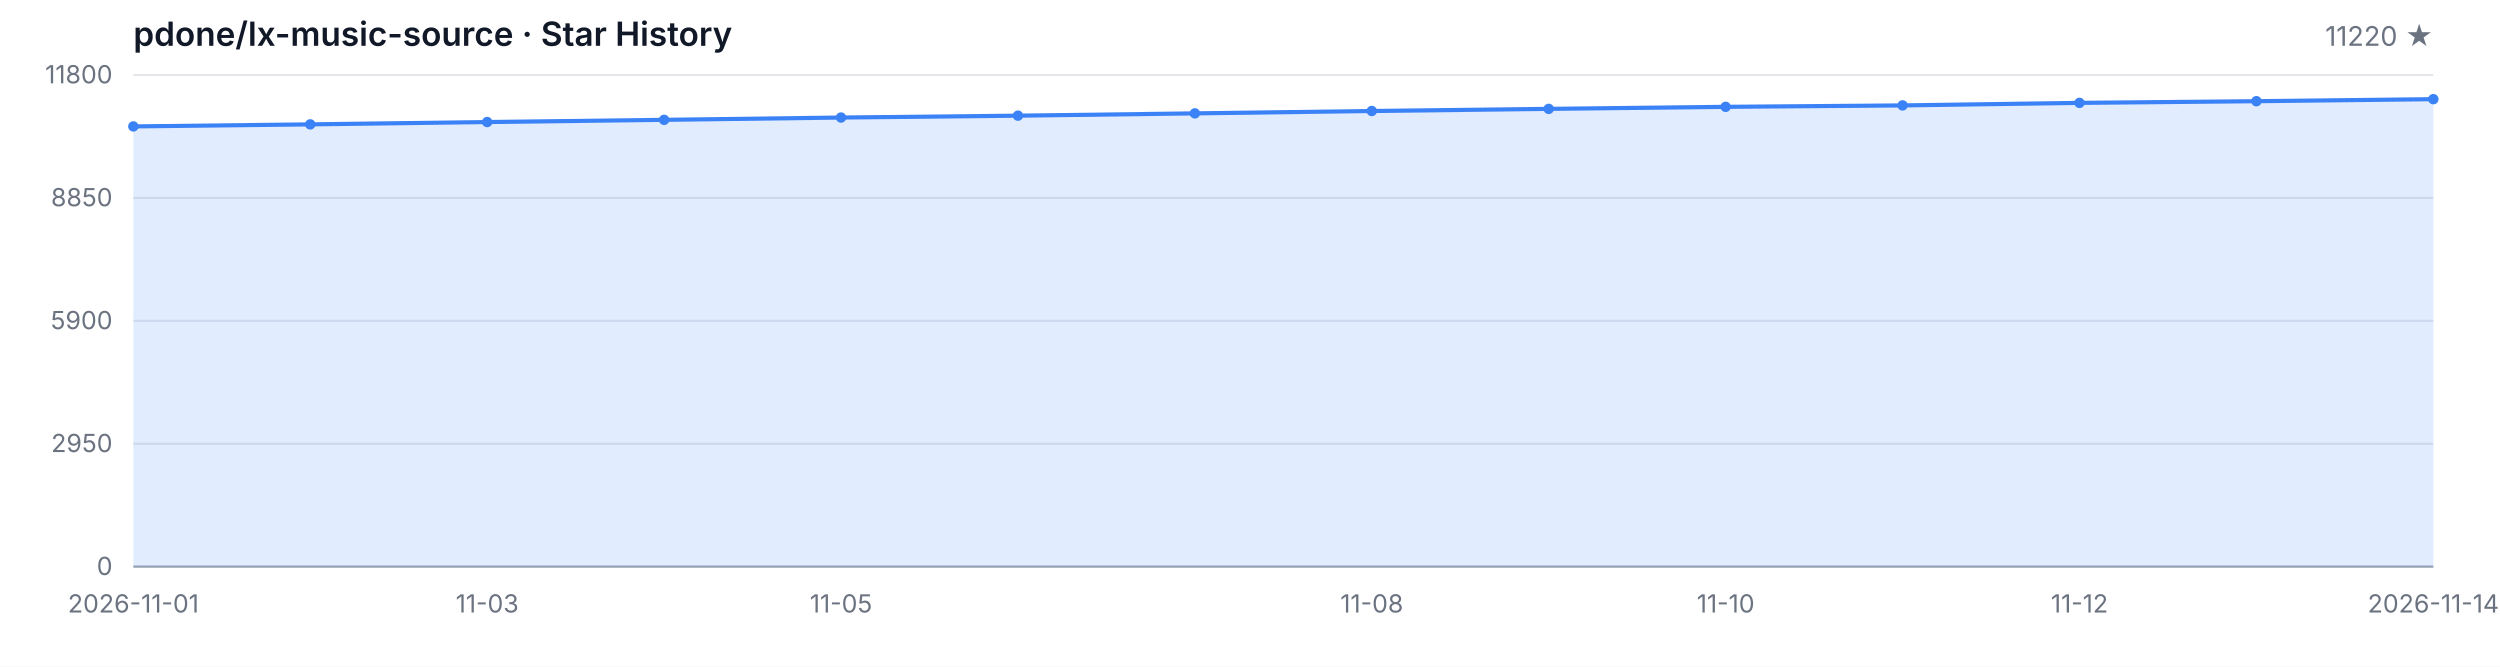
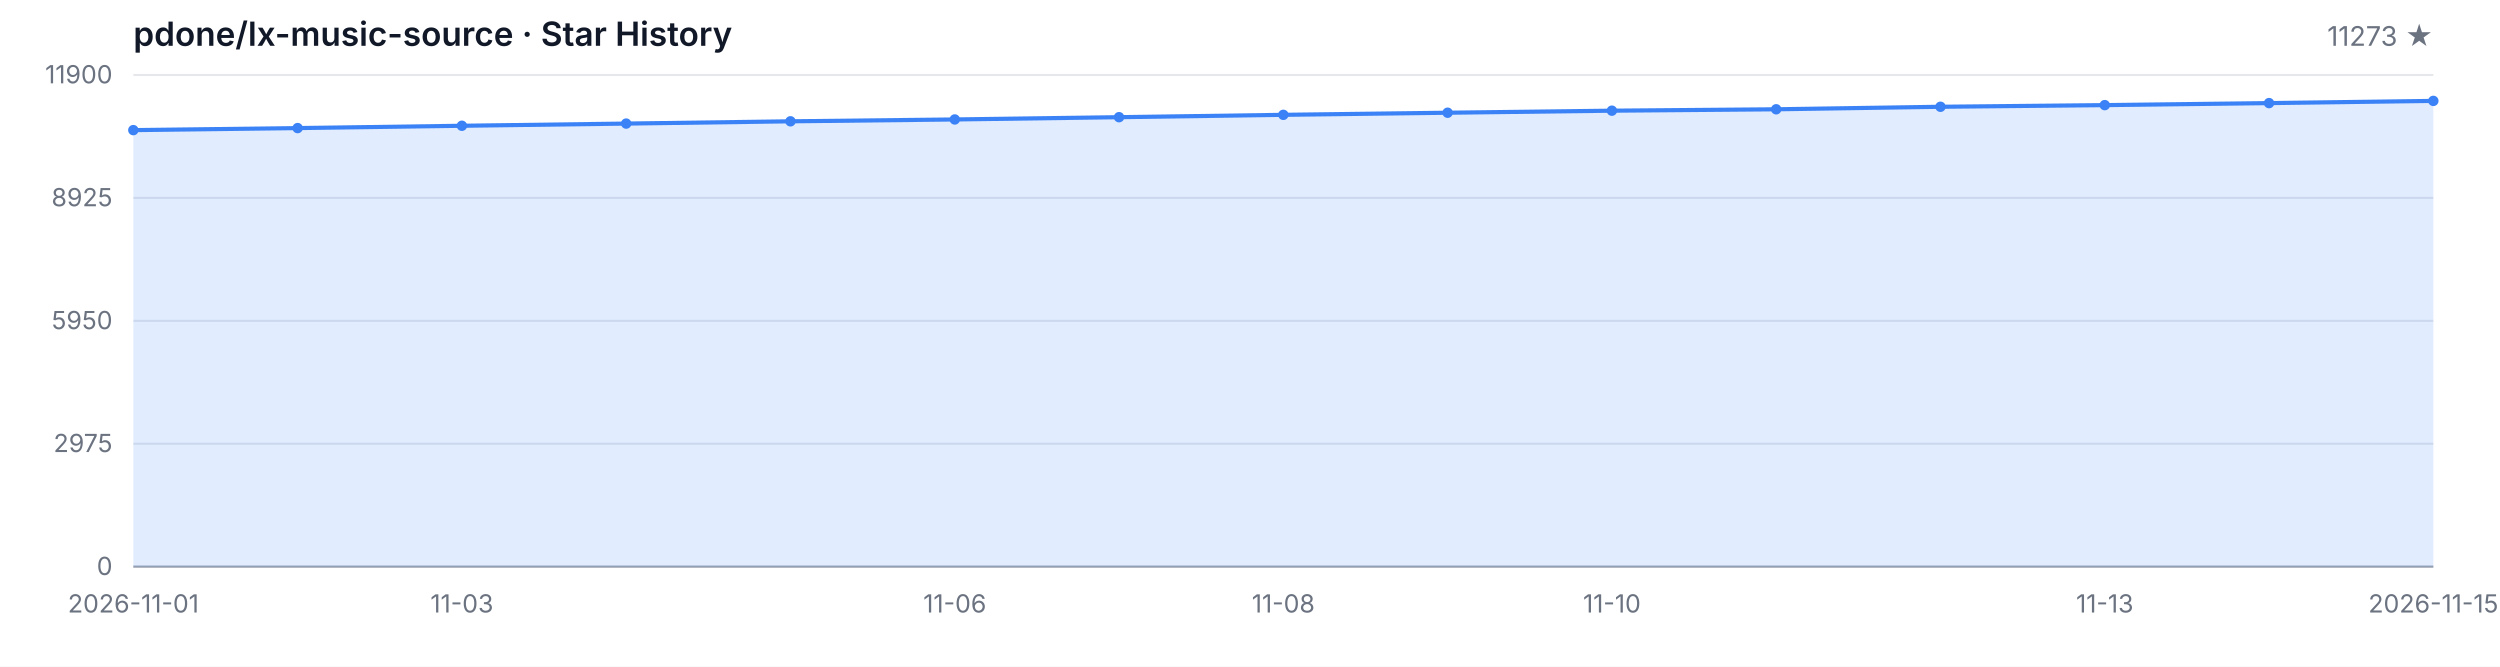
<svg xmlns="http://www.w3.org/2000/svg" width="1200" height="320" viewBox="0 0 1200 320" role="img" aria-label="Star History">
  <style>
  .bg { fill: #ffffff; }
  .grid { stroke: #e5e7eb; stroke-width: 1; }
  .axis { stroke: #9ca3af; stroke-width: 1; }
  .area { fill: rgba(59, 130, 246, 0.15); }
  .line { fill: none; stroke: #3b82f6; stroke-width: 2; stroke-linejoin: round; stroke-linecap: round; }
  .dot { fill: #3b82f6; }
  .tlabel { fill: #6b7280; font-family: -apple-system, BlinkMacSystemFont, 'Segoe UI', sans-serif; font-size: 12px; }
  .title { fill: #111827; font-family: -apple-system, BlinkMacSystemFont, 'Segoe UI', sans-serif; font-size: 16px; font-weight: 600; }
  .subtitle { fill: #6b7280; font-family: -apple-system, BlinkMacSystemFont, 'Segoe UI', sans-serif; font-size: 13px; }
  @media (prefers-color-scheme: dark) {
    .bg { fill: #0d1117; }
    .grid { stroke: #21262d; }
    .axis { stroke: #484f58; }
    .area { fill: rgba(58, 132, 255, 0.18); }
    .line { stroke: #58a6ff; }
    .dot { fill: #58a6ff; }
    .tlabel { fill: #8b949e; }
    .title { fill: #c9d1d9; }
    .subtitle { fill: #8b949e; }
  }
</style>
  <rect class="bg" width="1200" height="320" />
  <text class="title" x="64" y="22">pdone/lx-music-source · Star History</text>
-   <text class="subtitle" x="1168" y="22" text-anchor="end">11220 ★</text>
+   <text class="subtitle" x="1168" y="22" text-anchor="end">11273 ★</text>
  <line class="grid" x1="64" y1="272.00" x2="1168" y2="272.00" />
  <line class="grid" x1="64" y1="213.00" x2="1168" y2="213.00" />
  <line class="grid" x1="64" y1="154.00" x2="1168" y2="154.00" />
  <line class="grid" x1="64" y1="95.00" x2="1168" y2="95.00" />
  <line class="grid" x1="64" y1="36.00" x2="1168" y2="36.00" />
  <text class="tlabel" x="54" y="276.00" text-anchor="end">0</text>
-   <text class="tlabel" x="54" y="217.00" text-anchor="end">2950</text>
-   <text class="tlabel" x="54" y="158.00" text-anchor="end">5900</text>
-   <text class="tlabel" x="54" y="99.00" text-anchor="end">8850</text>
-   <text class="tlabel" x="54" y="40.00" text-anchor="end">11800</text>
+   <text class="tlabel" x="54" y="217.00" text-anchor="end">2975</text>
+   <text class="tlabel" x="54" y="158.00" text-anchor="end">5950</text>
+   <text class="tlabel" x="54" y="99.00" text-anchor="end">8925</text>
+   <text class="tlabel" x="54" y="40.00" text-anchor="end">11900</text>
  <line class="axis" x1="64" y1="272" x2="1168" y2="272" />
-   <path class="area" d="M 64.00 272.00 L 64.00 60.68 L 148.92 59.70 L 233.85 58.58 L 318.77 57.52 L 403.69 56.42 L 488.62 55.52 L 573.54 54.42 L 658.46 53.28 L 743.38 52.26 L 828.31 51.28 L 913.23 50.60 L 998.15 49.38 L 1083.08 48.58 L 1168.00 47.60 L 1168.00 272.00 Z" />
-   <path class="line" d="M 64.00 60.68 L 148.92 59.70 L 233.85 58.58 L 318.77 57.52 L 403.69 56.42 L 488.62 55.52 L 573.54 54.42 L 658.46 53.28 L 743.38 52.26 L 828.31 51.28 L 913.23 50.60 L 998.15 49.38 L 1083.08 48.58 L 1168.00 47.60" />
-   <circle class="dot" cx="64.00" cy="60.68" r="2.5" />
-   <circle class="dot" cx="148.92" cy="59.70" r="2.5" />
-   <circle class="dot" cx="233.85" cy="58.58" r="2.5" />
-   <circle class="dot" cx="318.77" cy="57.52" r="2.5" />
-   <circle class="dot" cx="403.69" cy="56.42" r="2.5" />
-   <circle class="dot" cx="488.62" cy="55.52" r="2.5" />
-   <circle class="dot" cx="573.54" cy="54.42" r="2.5" />
-   <circle class="dot" cx="658.46" cy="53.28" r="2.5" />
-   <circle class="dot" cx="743.38" cy="52.26" r="2.5" />
-   <circle class="dot" cx="828.31" cy="51.28" r="2.5" />
-   <circle class="dot" cx="913.23" cy="50.60" r="2.5" />
-   <circle class="dot" cx="998.15" cy="49.38" r="2.5" />
-   <circle class="dot" cx="1083.08" cy="48.58" r="2.5" />
-   <circle class="dot" cx="1168.00" cy="47.60" r="2.5" />
+   <path class="area" d="M 64.00 272.00 L 64.00 62.46 L 142.86 61.48 L 221.71 60.37 L 300.57 59.32 L 379.43 58.23 L 458.29 57.34 L 537.14 56.25 L 616.00 55.12 L 694.86 54.11 L 773.71 53.13 L 852.57 52.46 L 931.43 51.25 L 1010.29 50.46 L 1089.14 49.49 L 1168.00 48.43 L 1168.00 272.00 Z" />
+   <path class="line" d="M 64.00 62.46 L 142.86 61.48 L 221.71 60.37 L 300.57 59.32 L 379.43 58.23 L 458.29 57.34 L 537.14 56.25 L 616.00 55.12 L 694.86 54.11 L 773.71 53.13 L 852.57 52.46 L 931.43 51.25 L 1010.29 50.46 L 1089.14 49.49 L 1168.00 48.43" />
+   <circle class="dot" cx="64.00" cy="62.46" r="2.5" />
+   <circle class="dot" cx="142.86" cy="61.48" r="2.5" />
+   <circle class="dot" cx="221.71" cy="60.37" r="2.5" />
+   <circle class="dot" cx="300.57" cy="59.32" r="2.5" />
+   <circle class="dot" cx="379.43" cy="58.23" r="2.5" />
+   <circle class="dot" cx="458.29" cy="57.34" r="2.5" />
+   <circle class="dot" cx="537.14" cy="56.25" r="2.5" />
+   <circle class="dot" cx="616.00" cy="55.12" r="2.5" />
+   <circle class="dot" cx="694.86" cy="54.11" r="2.5" />
+   <circle class="dot" cx="773.71" cy="53.13" r="2.5" />
+   <circle class="dot" cx="852.57" cy="52.46" r="2.5" />
+   <circle class="dot" cx="931.43" cy="51.25" r="2.5" />
+   <circle class="dot" cx="1010.29" cy="50.46" r="2.5" />
+   <circle class="dot" cx="1089.14" cy="49.49" r="2.5" />
+   <circle class="dot" cx="1168.00" cy="48.43" r="2.5" />
  <text class="tlabel" x="64.00" y="294" text-anchor="middle">2026-11-01</text>
-   <text class="tlabel" x="233.85" y="294" text-anchor="middle">11-03</text>
-   <text class="tlabel" x="403.69" y="294" text-anchor="middle">11-05</text>
-   <text class="tlabel" x="658.46" y="294" text-anchor="middle">11-08</text>
-   <text class="tlabel" x="828.31" y="294" text-anchor="middle">11-10</text>
-   <text class="tlabel" x="998.15" y="294" text-anchor="middle">11-12</text>
-   <text class="tlabel" x="1168.00" y="294" text-anchor="middle">2026-11-14</text>
+   <text class="tlabel" x="221.71" y="294" text-anchor="middle">11-03</text>
+   <text class="tlabel" x="458.29" y="294" text-anchor="middle">11-06</text>
+   <text class="tlabel" x="616.00" y="294" text-anchor="middle">11-08</text>
+   <text class="tlabel" x="773.71" y="294" text-anchor="middle">11-10</text>
+   <text class="tlabel" x="1010.29" y="294" text-anchor="middle">11-13</text>
+   <text class="tlabel" x="1168.00" y="294" text-anchor="middle">2026-11-15</text>
</svg>
